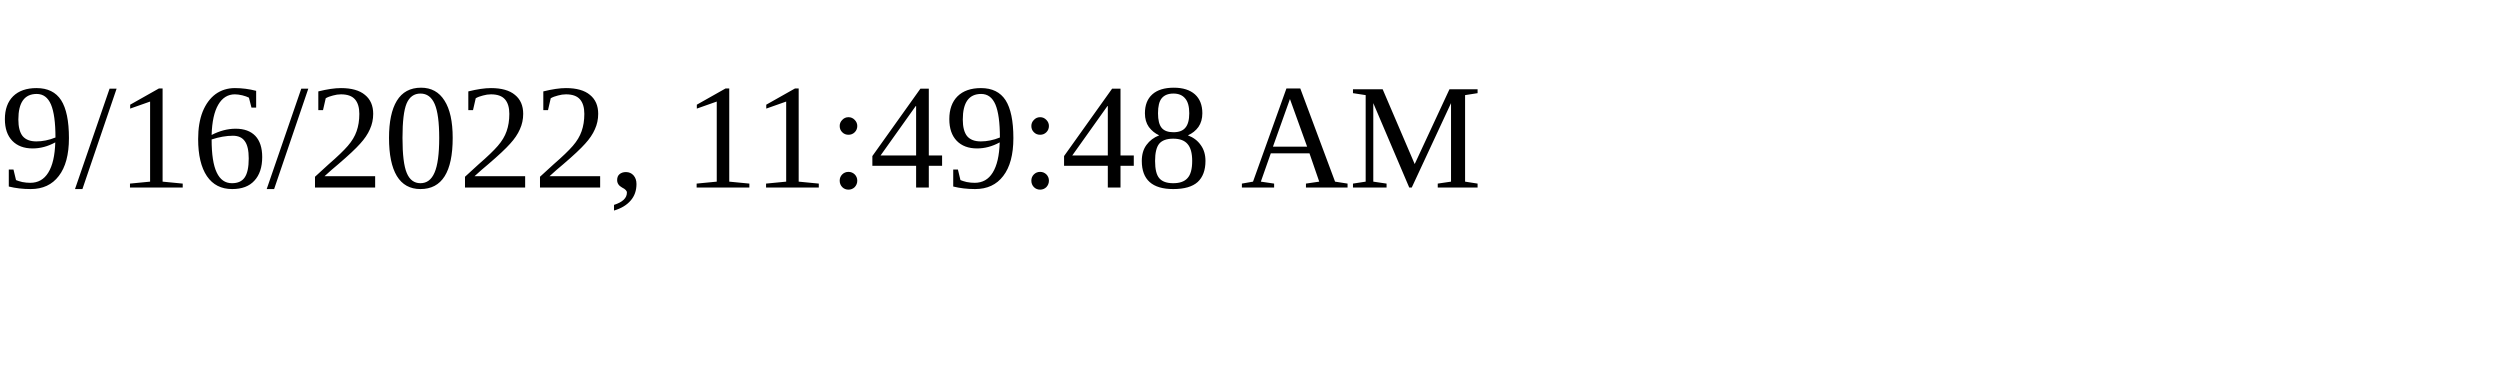
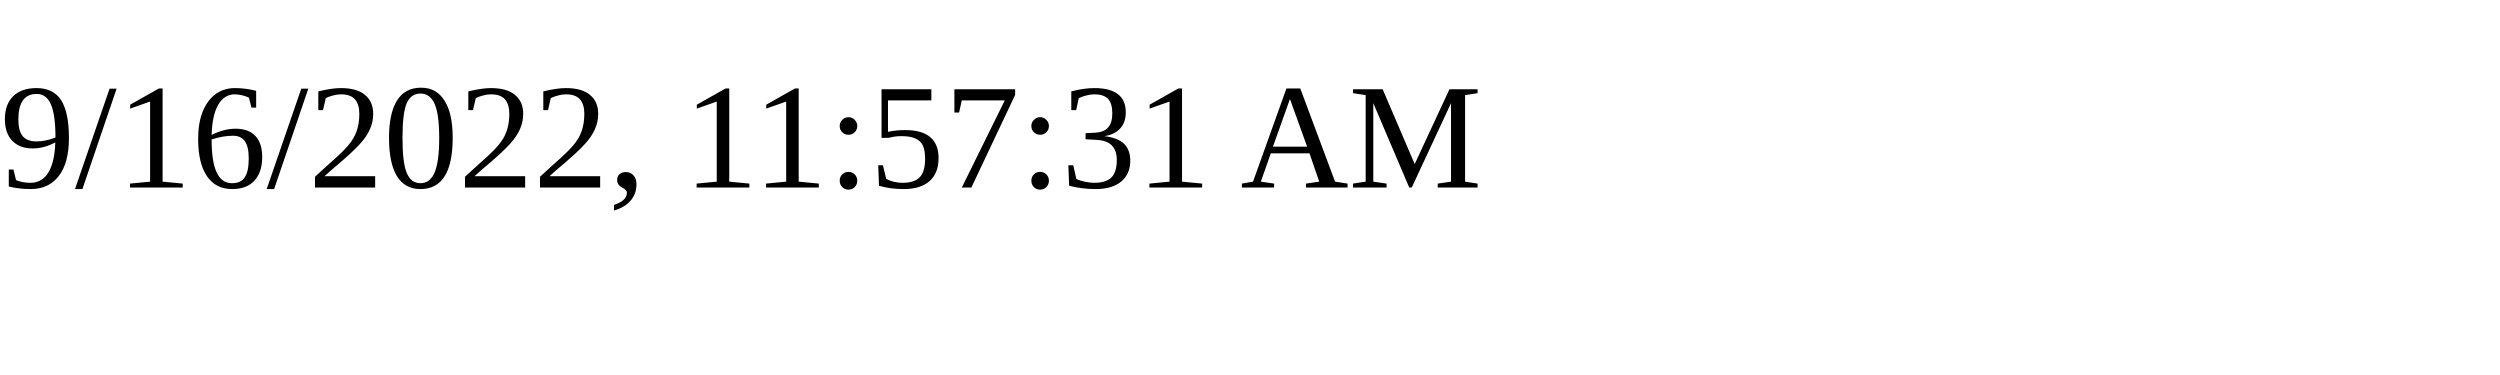
<svg xmlns="http://www.w3.org/2000/svg" height="30" width="200">
-   <text x="0" y="15">9/16/2022, 11:49:48 AM</text>
+   <text x="0" y="15">9/16/2022, 11:57:31 AM</text>
</svg>
